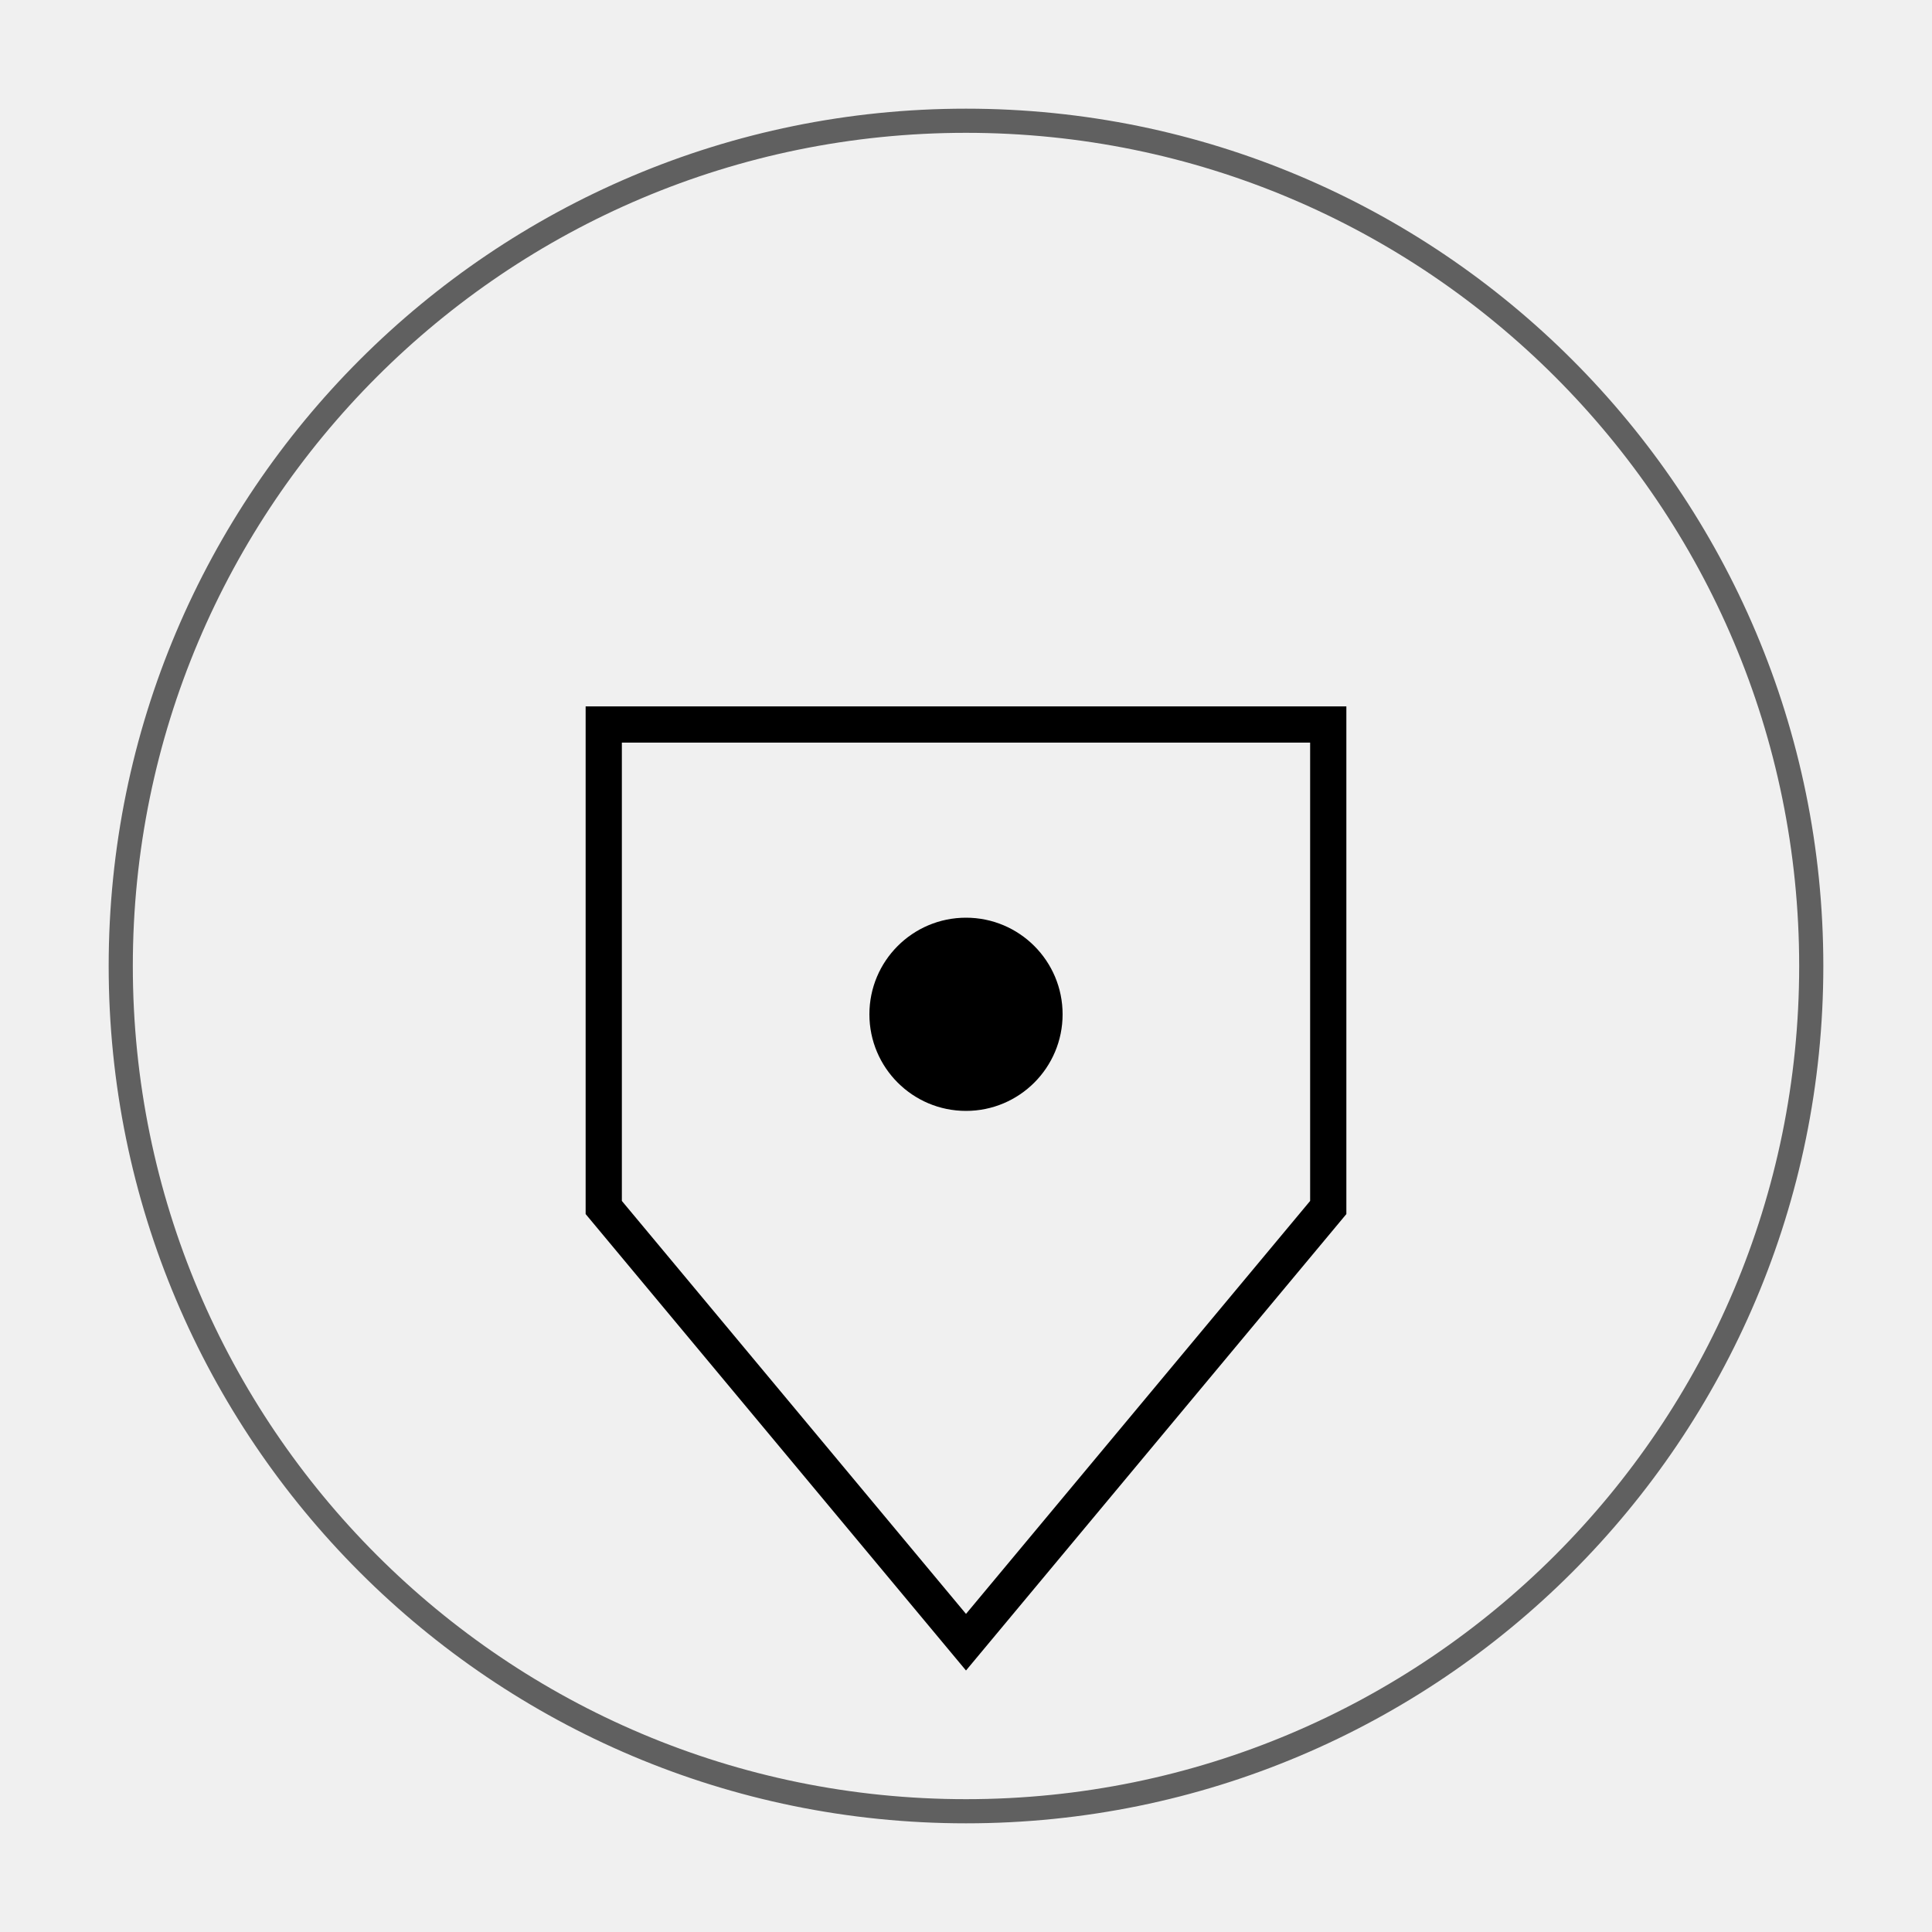
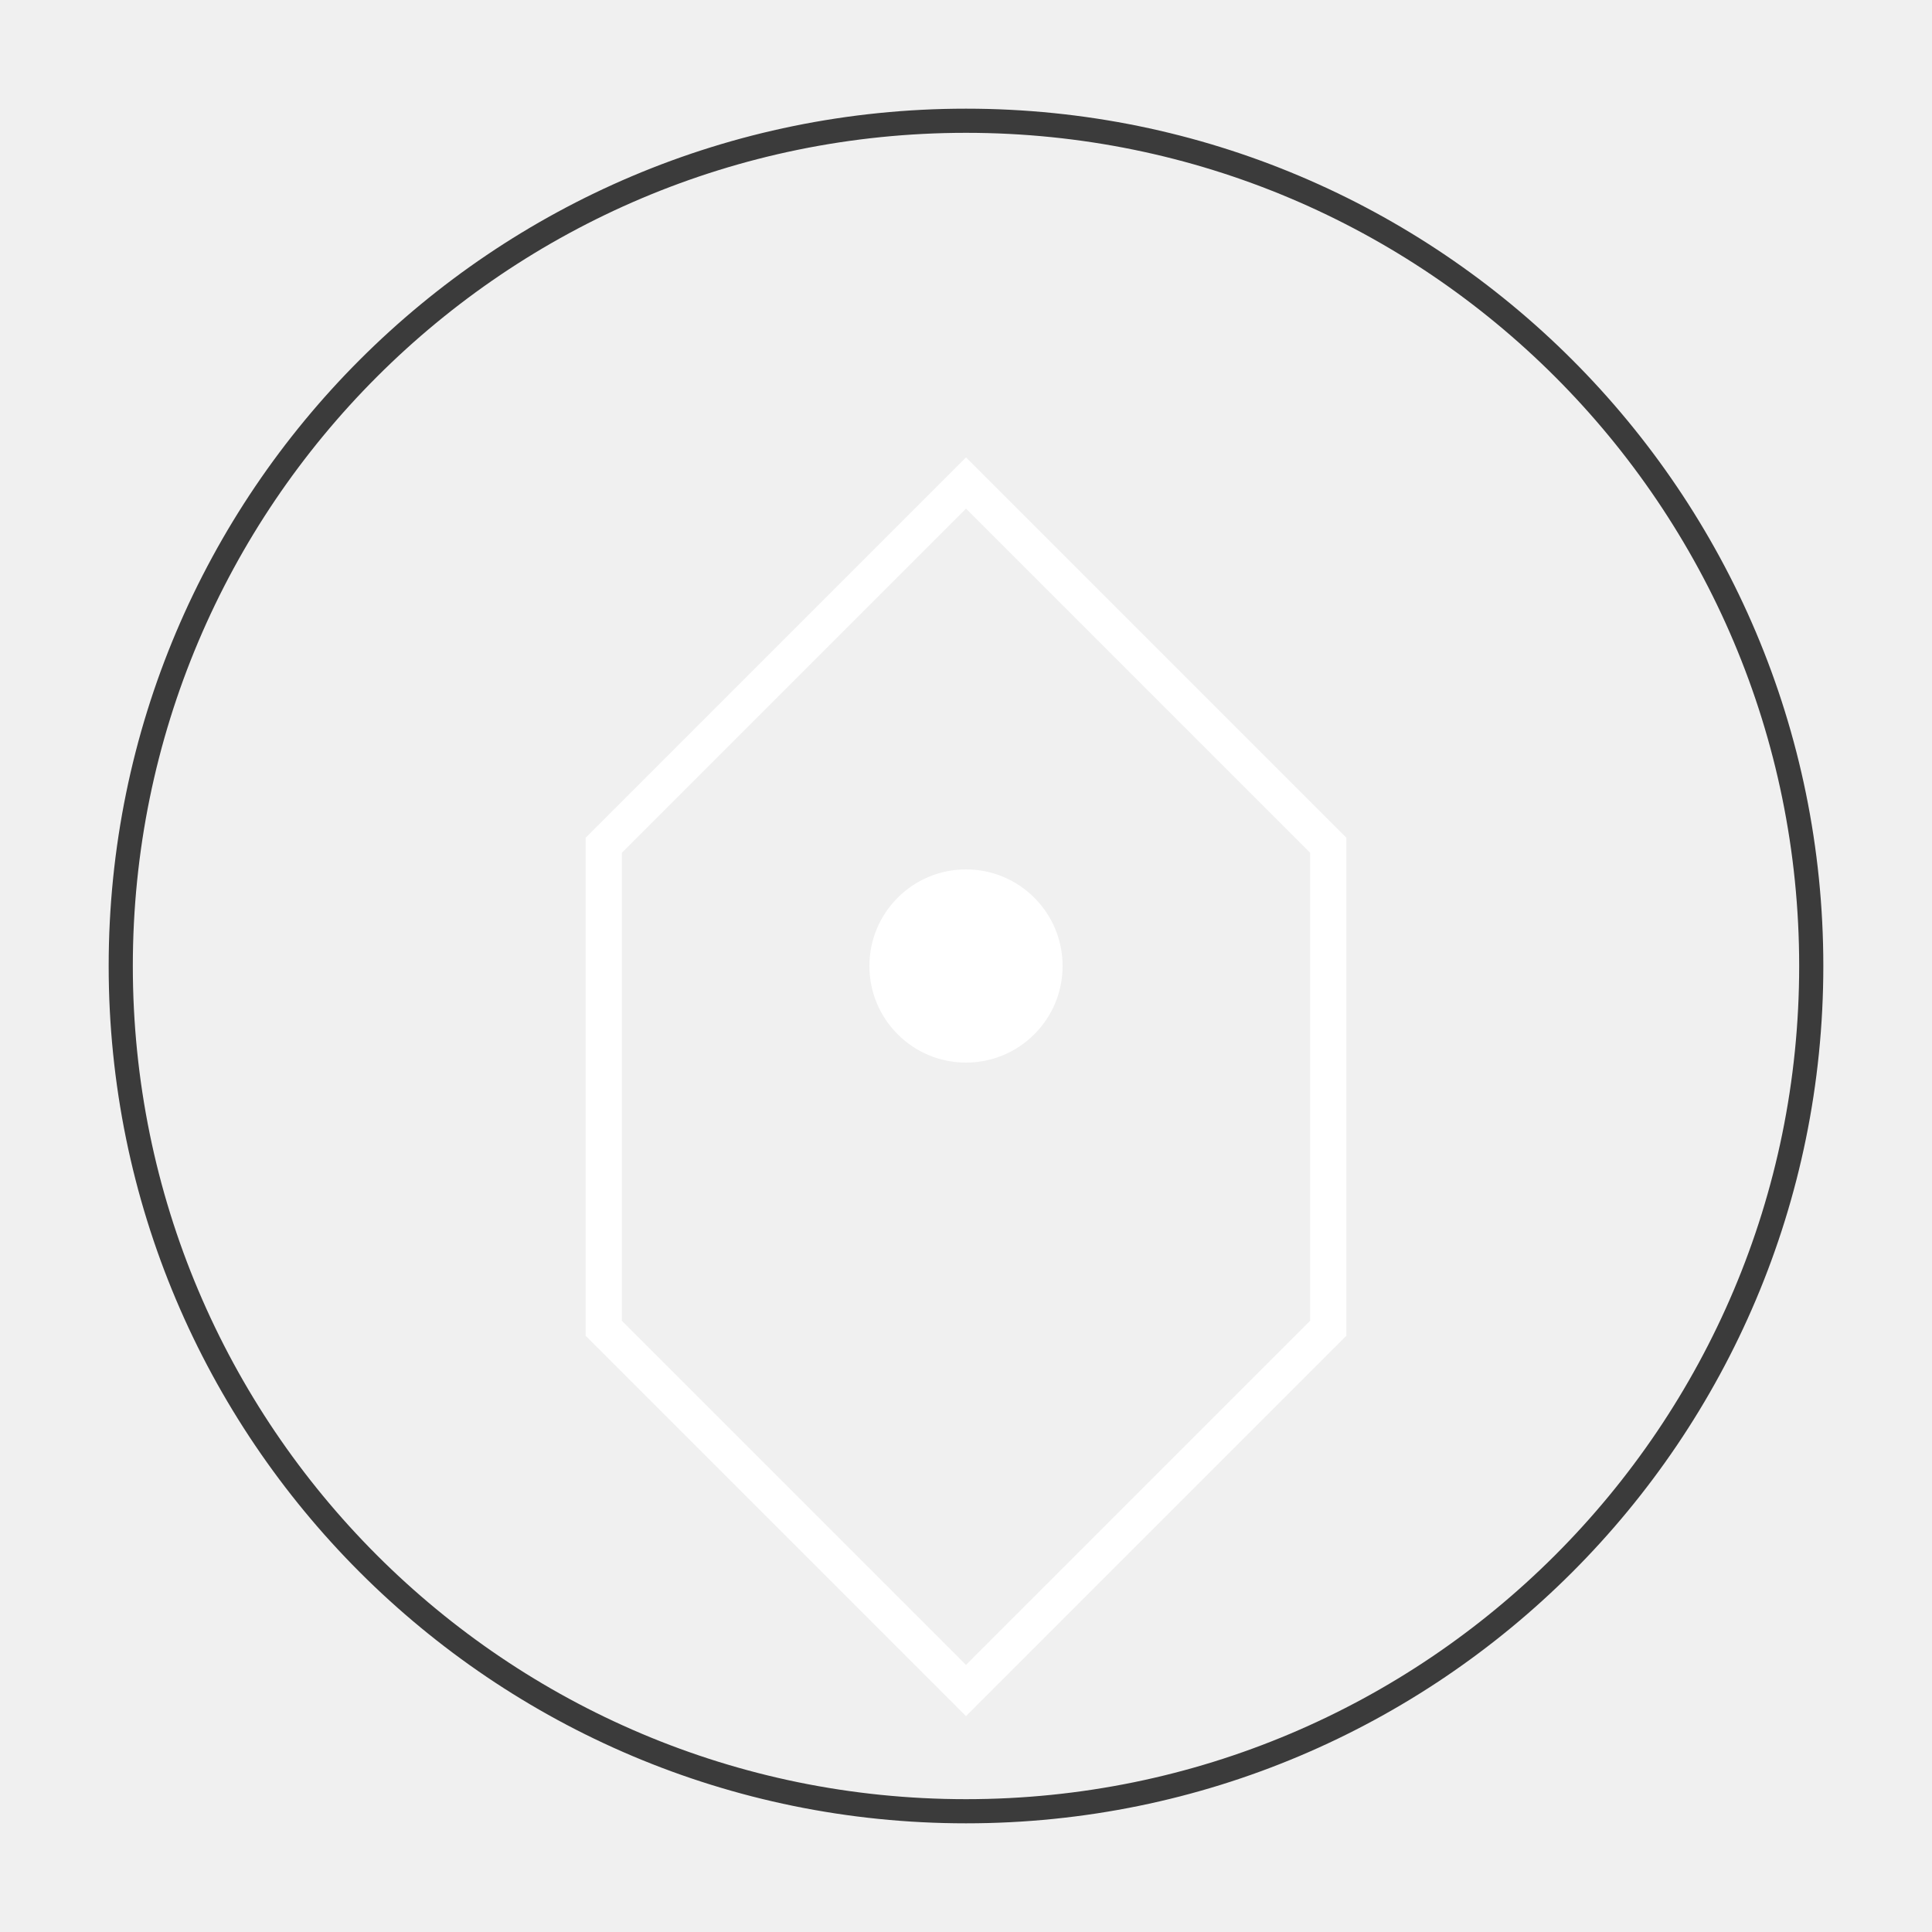
<svg xmlns="http://www.w3.org/2000/svg" width="80" height="80" viewBox="0 0 80 80" fill="none">
-   <circle cx="40" cy="40" r="35" stroke="currentColor" stroke-width="1" fill="none" opacity="0.6" />
-   <path d="M25 30 L55 30 L55 50 L40 68 L25 50 Z" stroke="currentColor" stroke-width="1.5" fill="none" />
-   <circle cx="40" cy="42" r="4" fill="currentColor" />
+   <circle cx="40" cy="40" r="35" stroke="#3b3b3b" stroke-width="1" fill="none" />
+   <path d="M40 20 L55 35 L55 55 L40 70 L25 55 L25 35 Z" stroke="#ffffff" stroke-width="1.5" fill="none" />
+   <circle cx="40" cy="40" r="4" fill="#ffffff" />
</svg>
